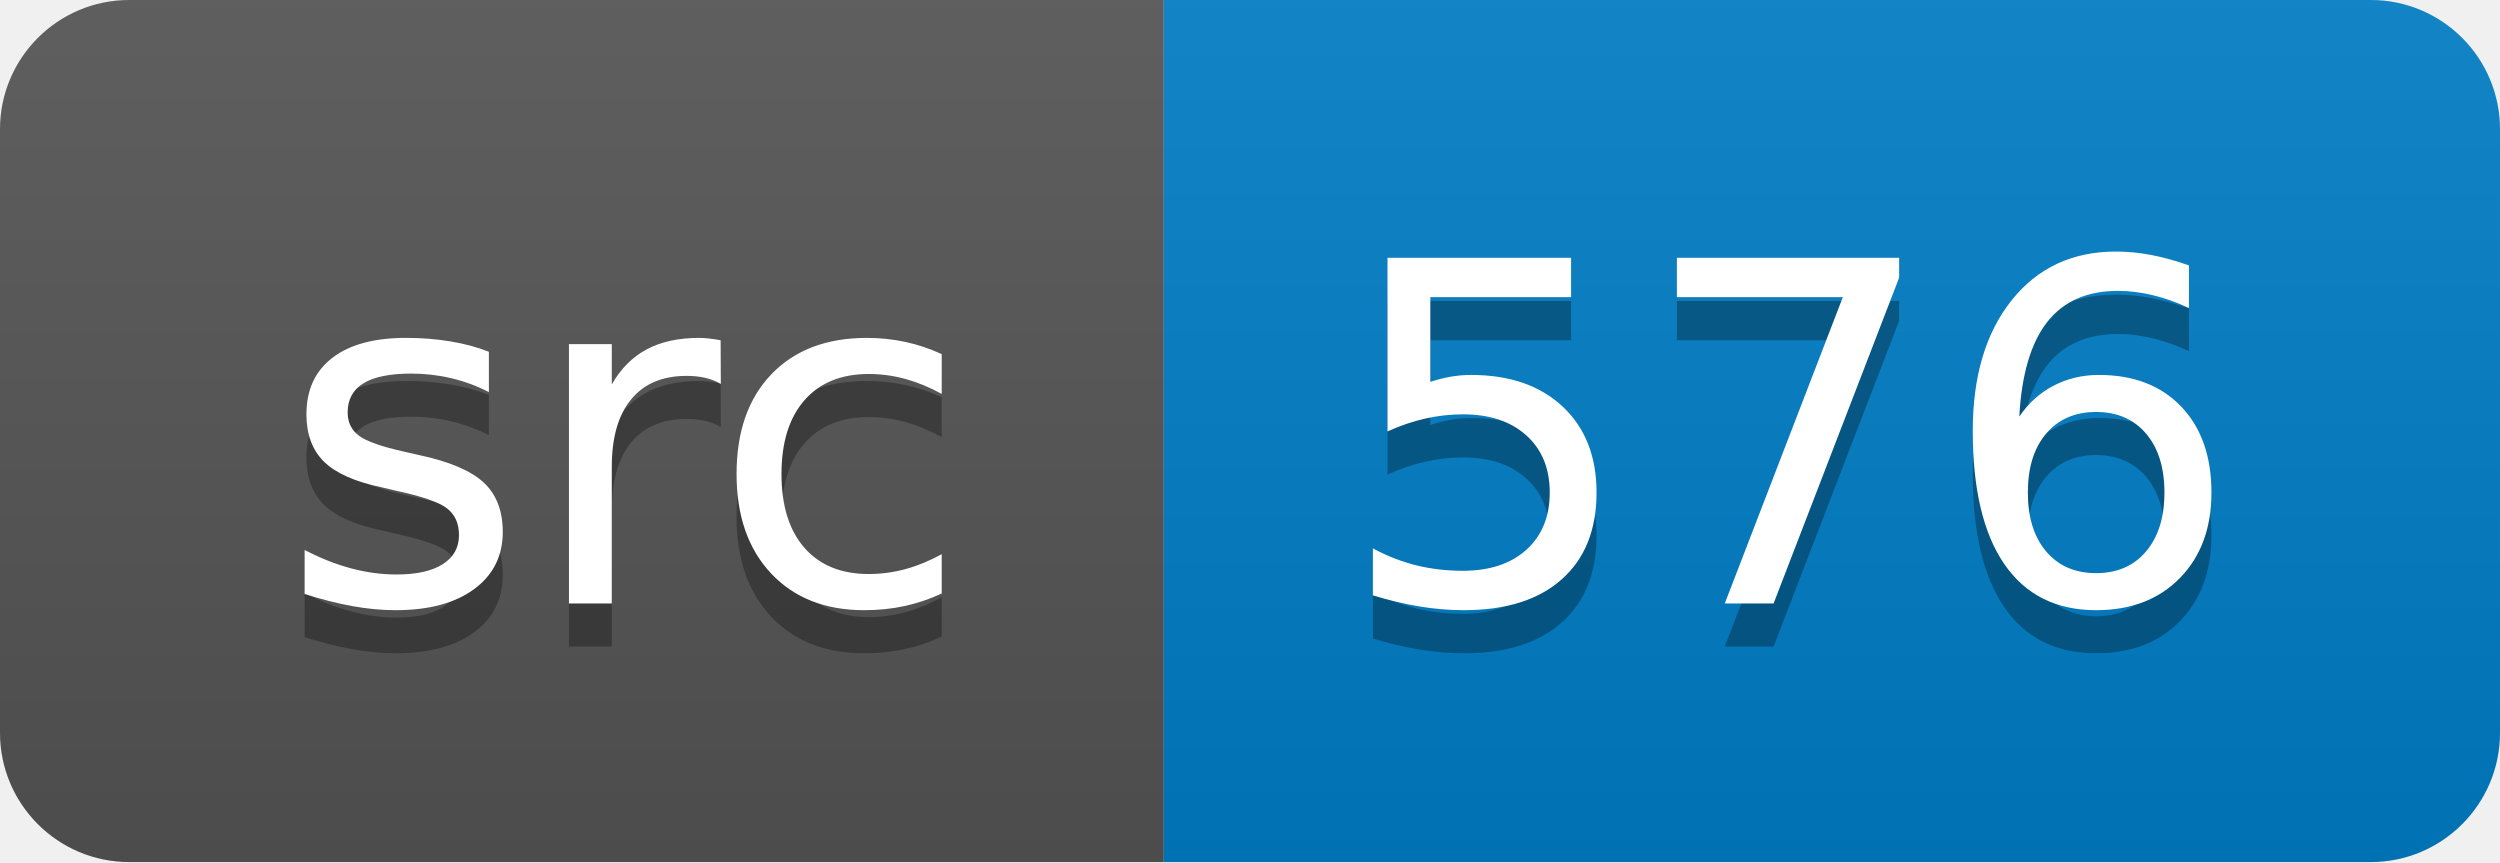
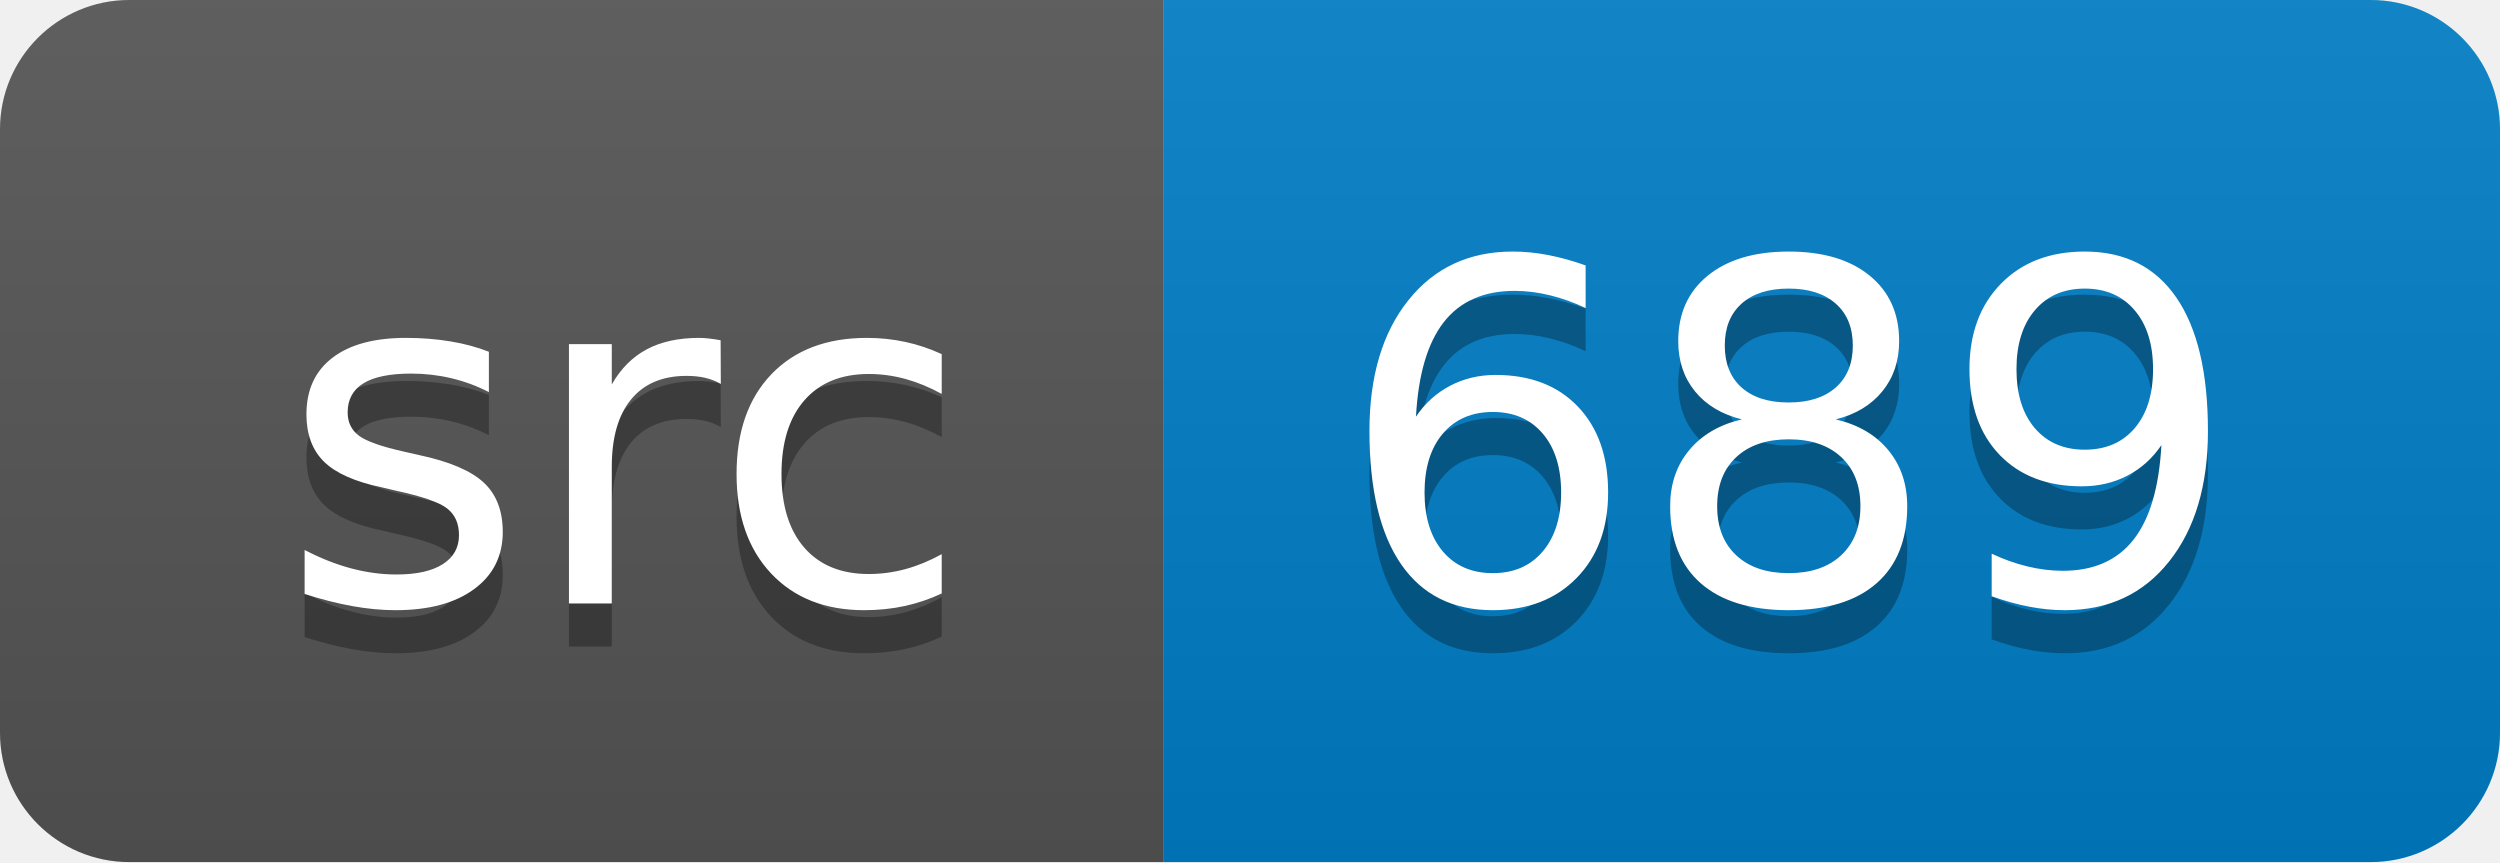
<svg xmlns="http://www.w3.org/2000/svg" width="58" height="20">
  <linearGradient id="smooth" x2="0" y2="100%">
    <stop offset="0" stop-color="#bbb" stop-opacity=".1" />
    <stop offset="1" stop-opacity=".1" />
  </linearGradient>
  <clipPath id="round">
    <rect width="58" height="20" rx="3" fill="#fff" />
  </clipPath>
  <g clip-path="url(#round)">
    <rect width="27" height="20" fill="#555" />
    <rect x="27" width="31" height="20" fill="#007ec6" />
    <rect width="58" height="20" fill="url(#smooth)" />
  </g>
  <g fill="#fff" text-anchor="middle" font-family="DejaVu Sans,Verdana,Geneva,sans-serif" font-size="110">
    <text x="145" y="150" fill="#010101" fill-opacity=".3" transform="scale(0.1)" textLength="170" lengthAdjust="spacing">src</text>
    <text x="145" y="140" transform="scale(0.1)" textLength="170" lengthAdjust="spacing">src</text>
-     <text x="415" y="150" fill="#010101" fill-opacity=".3" transform="scale(0.1)" textLength="210" lengthAdjust="spacing">576</text>
-     <text x="415" y="140" transform="scale(0.1)" textLength="210" lengthAdjust="spacing">576</text>
+     <text x="415" y="150" fill="#010101" fill-opacity=".3" transform="scale(0.1)" textLength="210" lengthAdjust="spacing">689</text>
+     <text x="415" y="140" transform="scale(0.1)" textLength="210" lengthAdjust="spacing">689</text>
  </g>
</svg>
